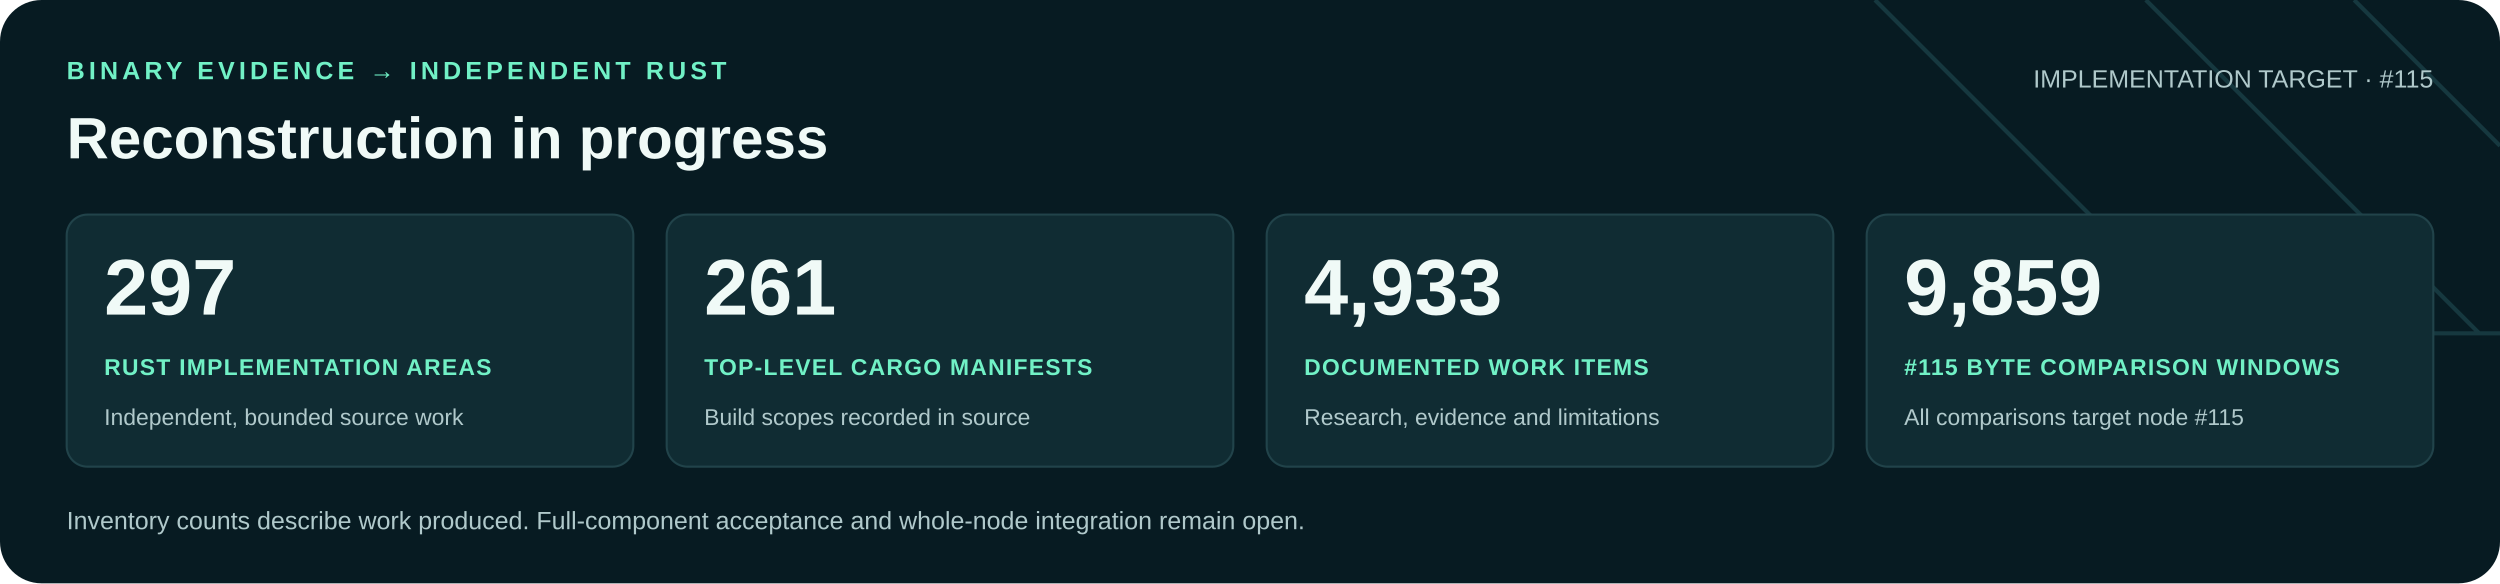
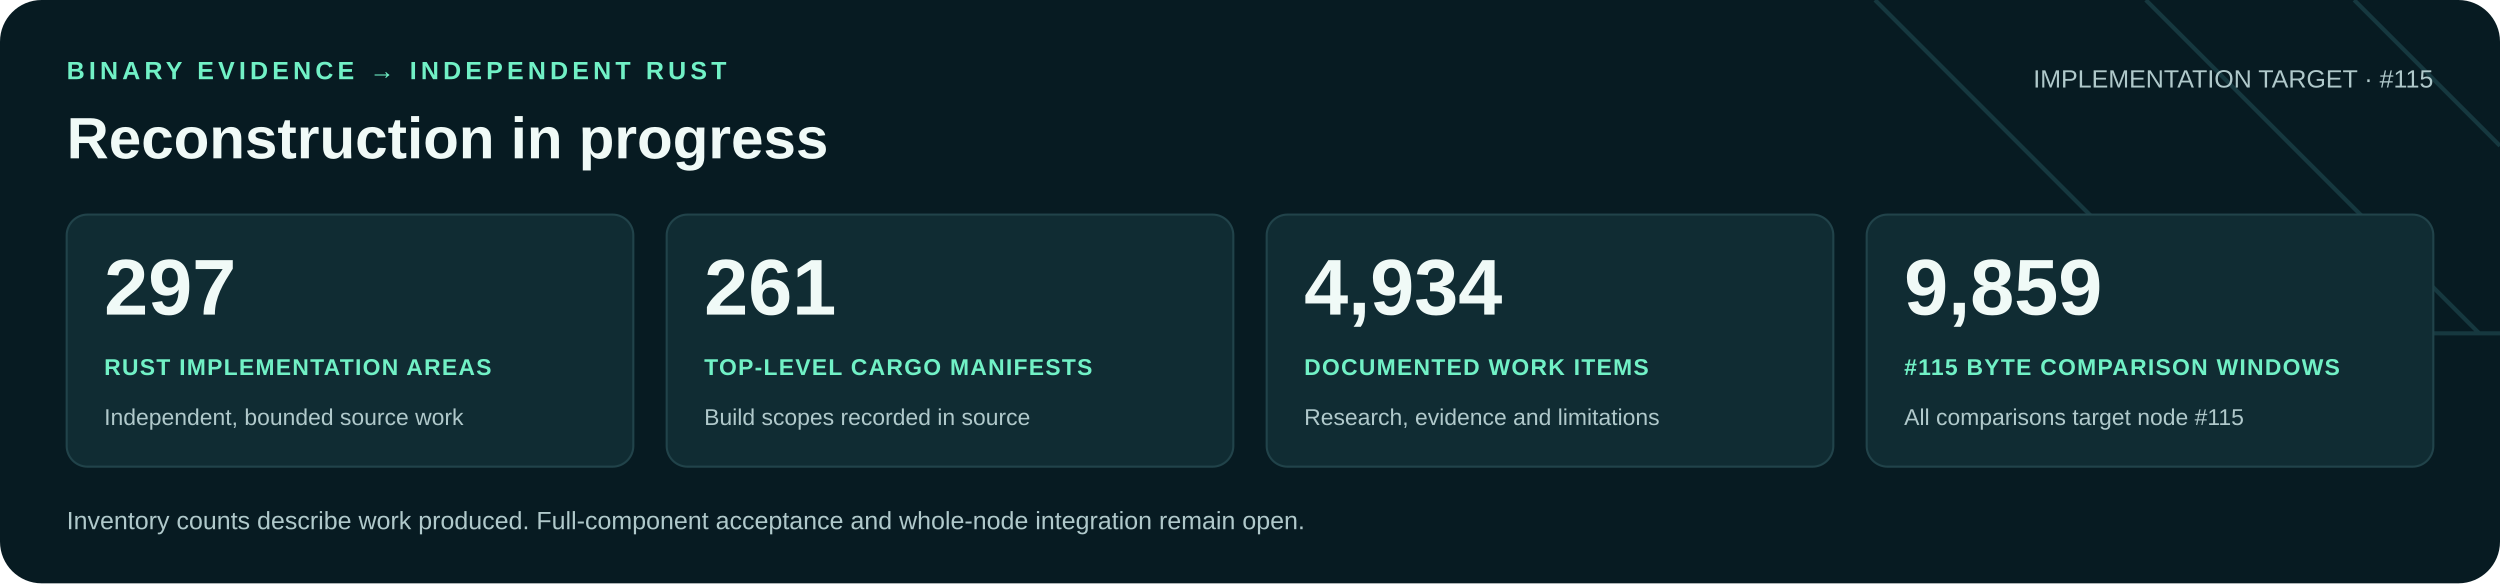
<svg xmlns="http://www.w3.org/2000/svg" width="1200" height="280" viewBox="0 0 1200 280" role="img" aria-labelledby="title desc">
  <rect width="1200" height="280" rx="20" fill="#071b22" />
  <path d="M900 0 1060 160H1200M1030 0 1190 160M1130 0 1200 70" fill="none" stroke="#16383f" stroke-width="2" />
  <g font-family="Arial, Helvetica, sans-serif">
    <text x="32" y="38" fill="#71f1c6" font-size="12" font-weight="700" letter-spacing="2">BINARY EVIDENCE → INDEPENDENT RUST</text>
    <text x="32" y="76" fill="#f0faf7" font-size="28" font-weight="700">Reconstruction in progress</text>
    <text x="1168" y="42" text-anchor="end" fill="#b0c9cb" font-size="12">IMPLEMENTATION TARGET · #115</text>
    <rect x="32" y="103" width="272" height="121" rx="10" fill="#102c33" stroke="#21434a" />
    <text x="50" y="151" fill="#f0faf7" font-size="38" font-weight="700">297</text>
    <text x="50" y="180" fill="#71f1c6" font-size="11" font-weight="700" letter-spacing=".6">RUST IMPLEMENTATION AREAS</text>
    <text x="50" y="204" fill="#b0c9cb" font-size="11">Independent, bounded source work</text>
    <rect x="320" y="103" width="272" height="121" rx="10" fill="#102c33" stroke="#21434a" />
    <text x="338" y="151" fill="#f0faf7" font-size="38" font-weight="700">261</text>
    <text x="338" y="180" fill="#71f1c6" font-size="11" font-weight="700" letter-spacing=".6">TOP-LEVEL CARGO MANIFESTS</text>
    <text x="338" y="204" fill="#b0c9cb" font-size="11">Build scopes recorded in source</text>
    <rect x="608" y="103" width="272" height="121" rx="10" fill="#102c33" stroke="#21434a" />
-     <text x="626" y="151" fill="#f0faf7" font-size="38" font-weight="700">4,933</text>
+     <text x="626" y="151" fill="#f0faf7" font-size="38" font-weight="700">4,934</text>
    <text x="626" y="180" fill="#71f1c6" font-size="11" font-weight="700" letter-spacing=".6">DOCUMENTED WORK ITEMS</text>
    <text x="626" y="204" fill="#b0c9cb" font-size="11">Research, evidence and limitations</text>
    <rect x="896" y="103" width="272" height="121" rx="10" fill="#102c33" stroke="#21434a" />
    <text x="914" y="151" fill="#f0faf7" font-size="38" font-weight="700">9,859</text>
    <text x="914" y="180" fill="#71f1c6" font-size="11" font-weight="700" letter-spacing=".6">#115 BYTE COMPARISON WINDOWS</text>
    <text x="914" y="204" fill="#b0c9cb" font-size="11">All comparisons target node #115</text>
    <text x="32" y="254" fill="#b0c9cb" font-size="12">Inventory counts describe work produced. Full-component acceptance and whole-node integration remain open.</text>
  </g>
</svg>
